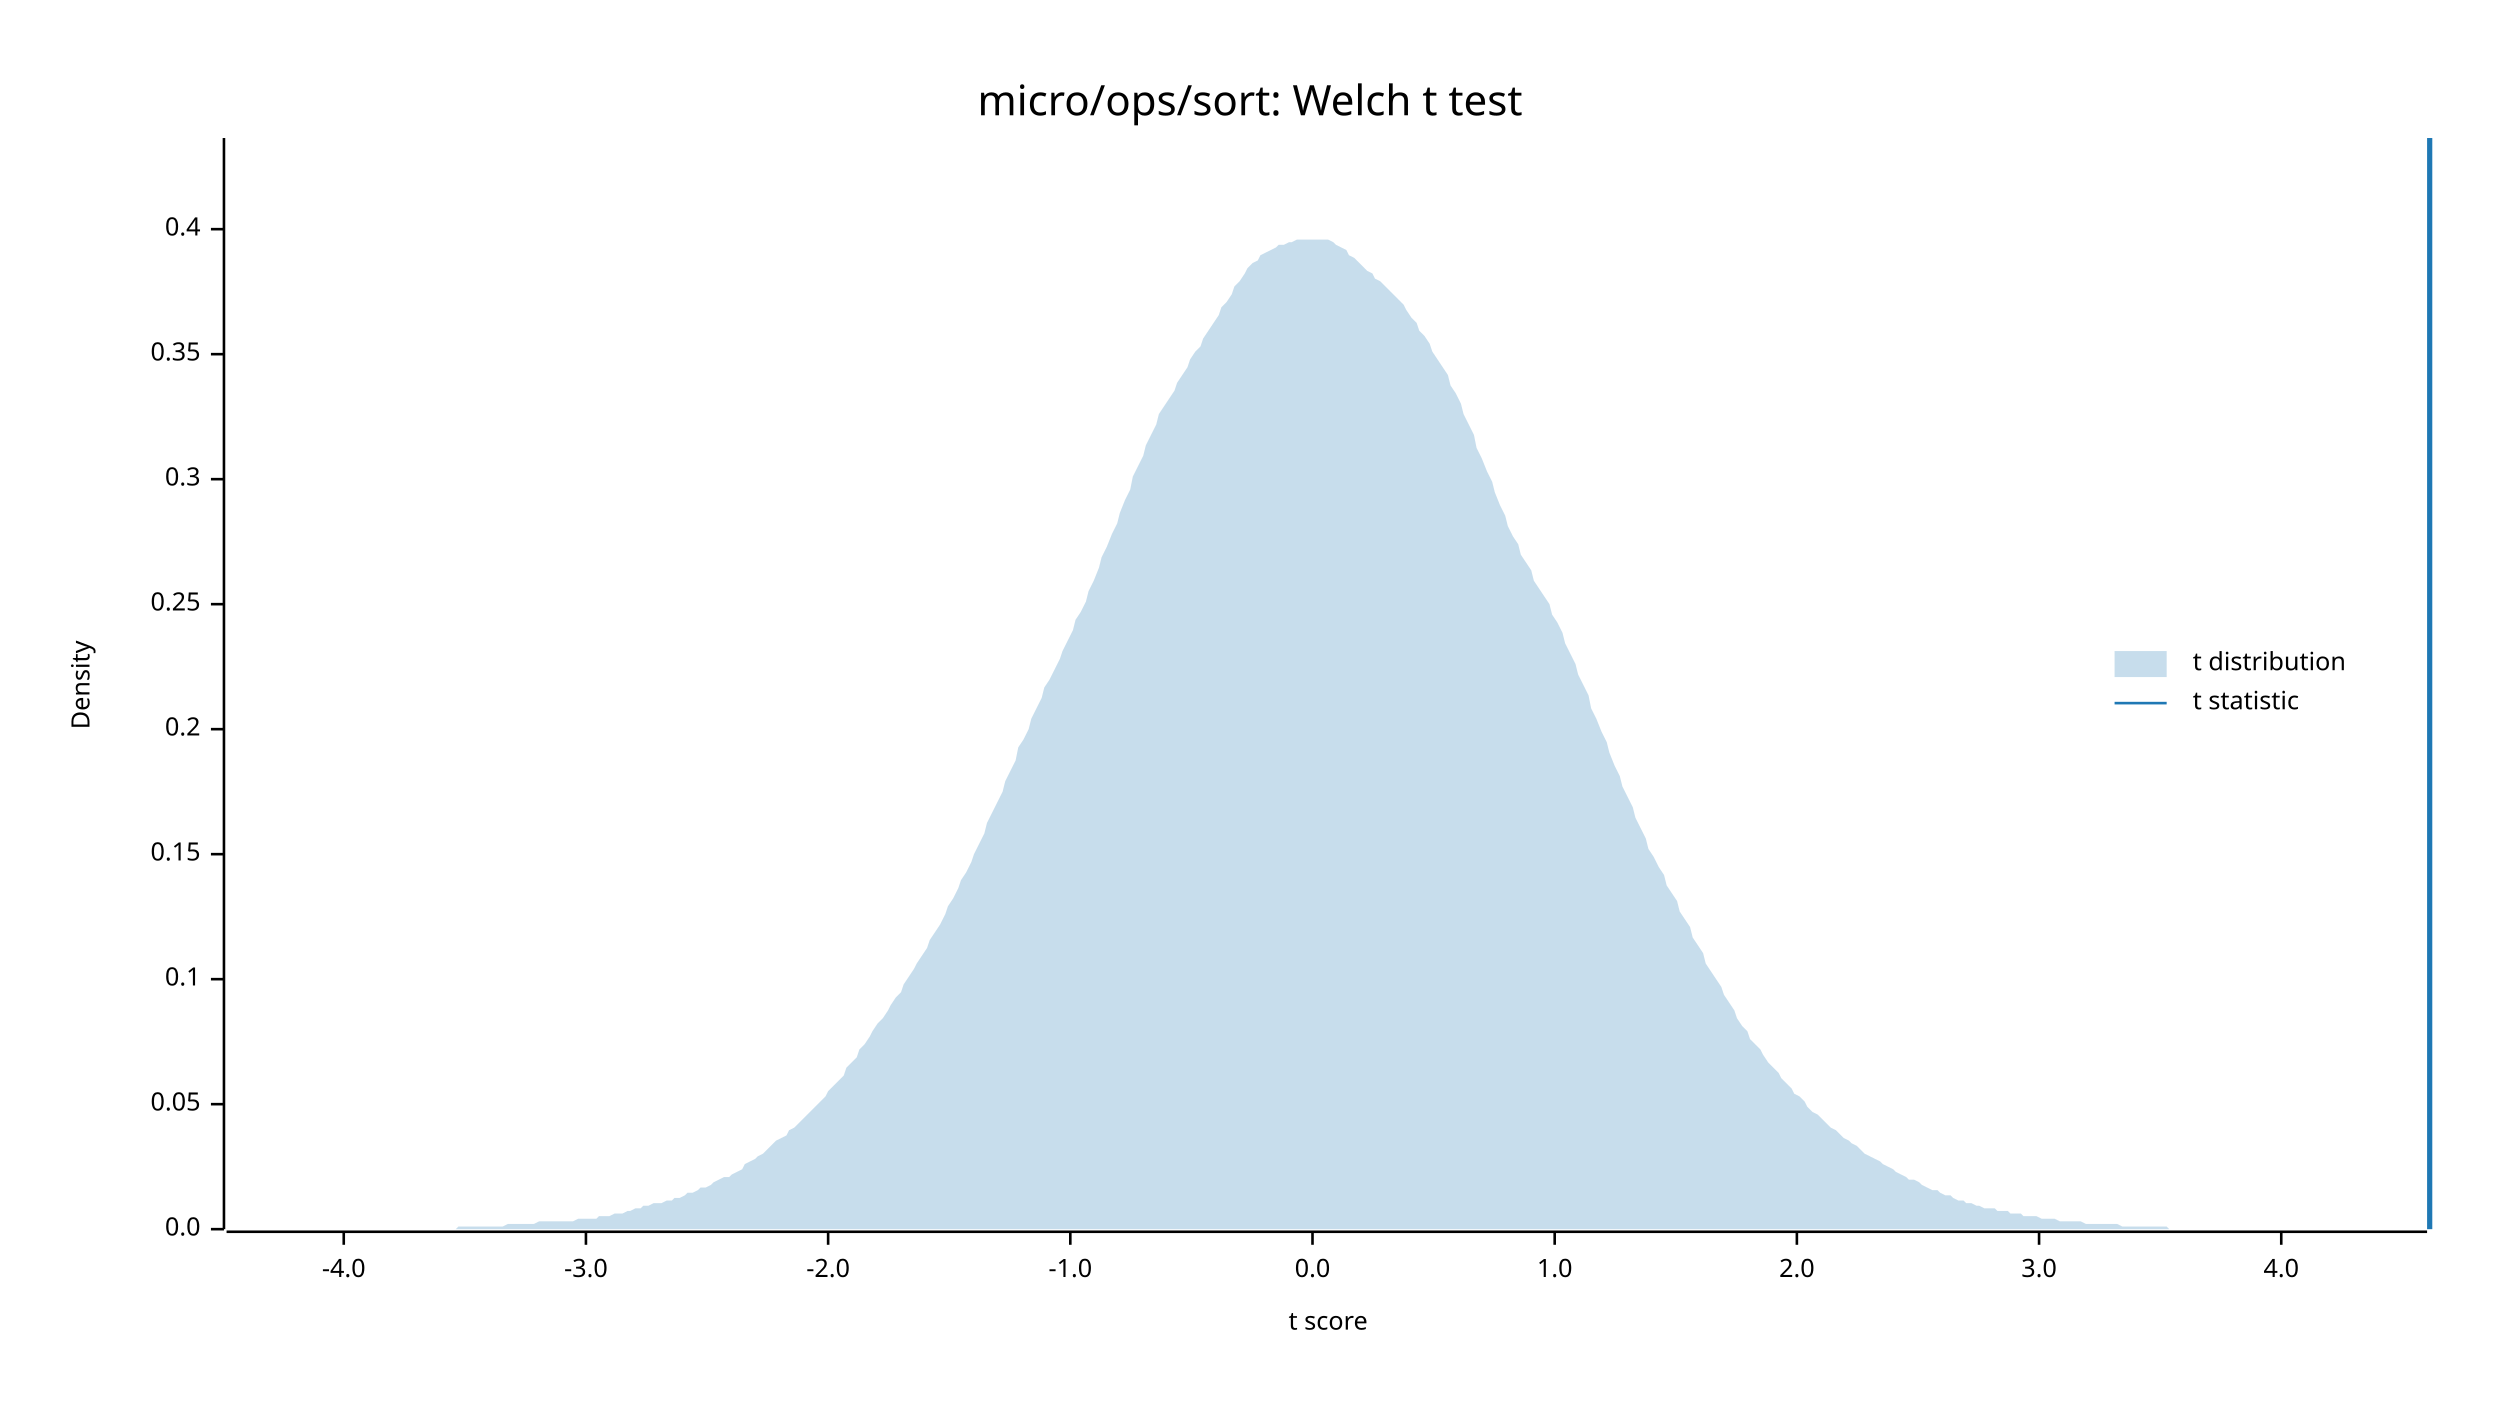
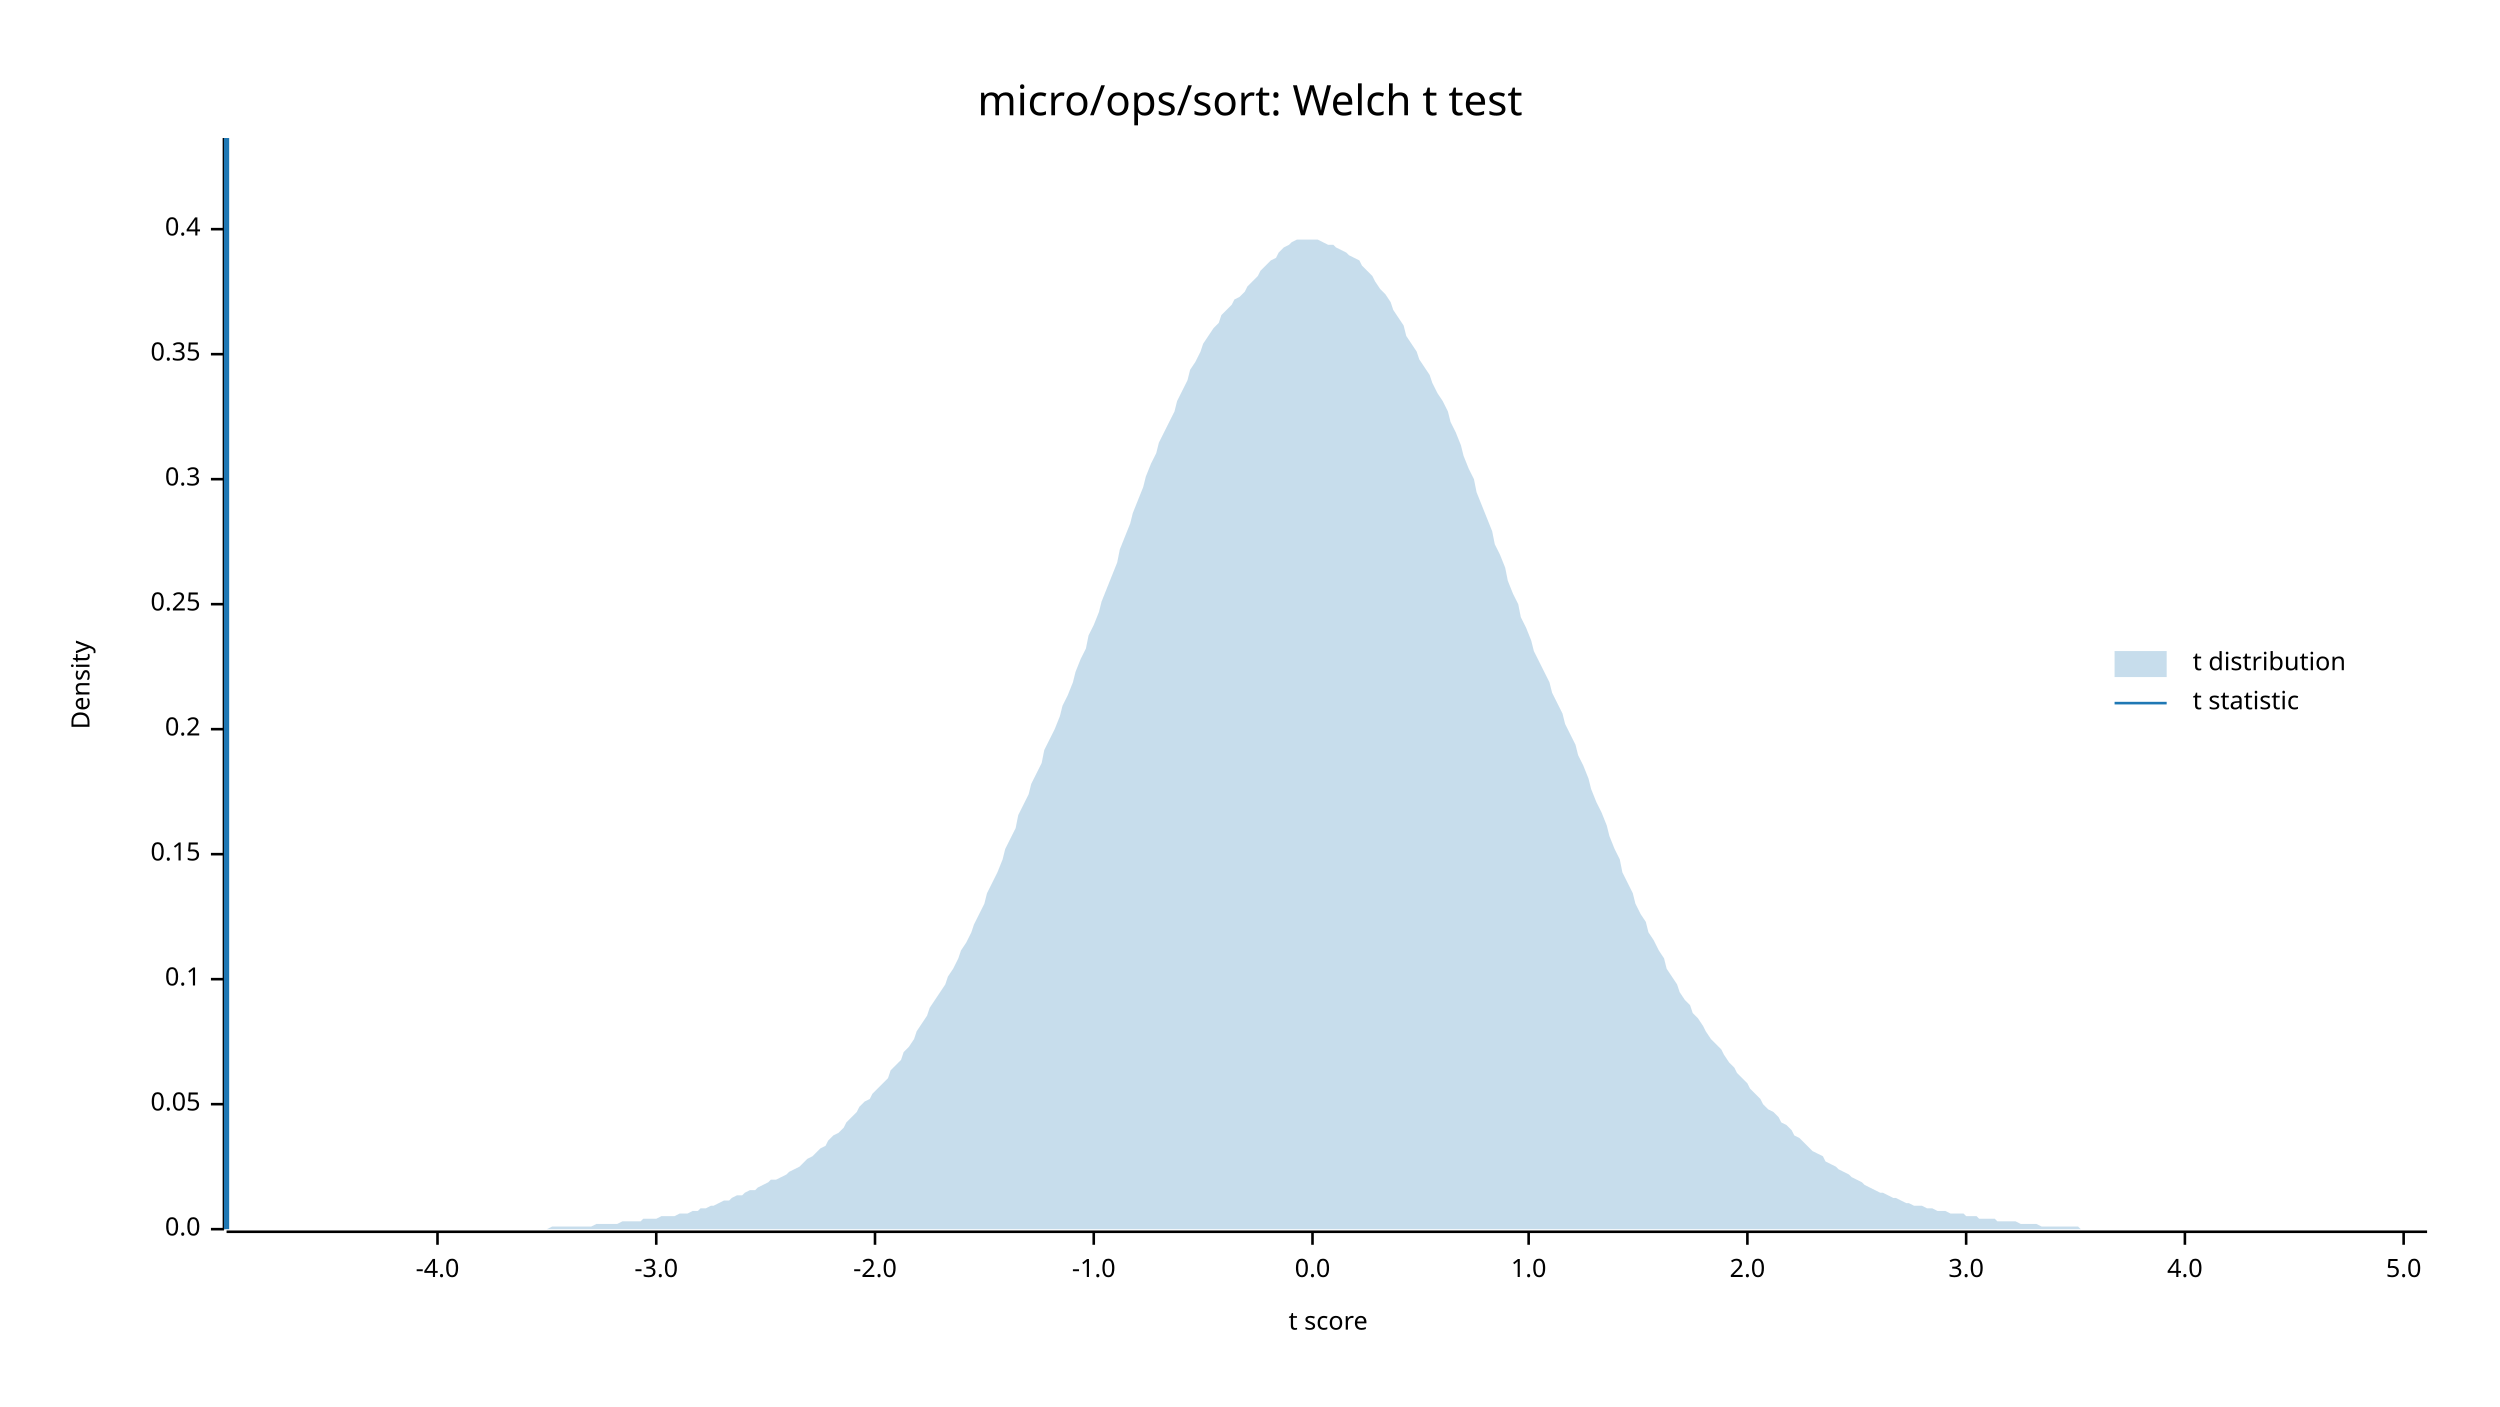
<svg xmlns="http://www.w3.org/2000/svg" width="960" height="540" viewBox="0 0 960 540">
  <text x="480" y="32" dy="0.76em" text-anchor="middle" font-family="sans-serif" font-size="16.129" opacity="1" fill="#000000">
micro/ops/sort: Welch t test
</text>
  <text x="27" y="263" dy="0.76em" text-anchor="middle" font-family="sans-serif" font-size="9.677" opacity="1" fill="#000000" transform="rotate(270, 27, 263)">
Density
</text>
  <text x="510" y="513" dy="-0.5ex" text-anchor="middle" font-family="sans-serif" font-size="9.677" opacity="1" fill="#000000">
t score
</text>
  <polyline fill="none" opacity="1" stroke="#000000" stroke-width="1" points="86,53 86,472 " />
  <text x="77" y="472" dy="0.5ex" text-anchor="end" font-family="sans-serif" font-size="9.677" opacity="1" fill="#000000">
0.0
</text>
  <polyline fill="none" opacity="1" stroke="#000000" stroke-width="1" points="81,472 86,472 " />
  <text x="77" y="424" dy="0.5ex" text-anchor="end" font-family="sans-serif" font-size="9.677" opacity="1" fill="#000000">
0.05
</text>
  <polyline fill="none" opacity="1" stroke="#000000" stroke-width="1" points="81,424 86,424 " />
  <text x="77" y="376" dy="0.5ex" text-anchor="end" font-family="sans-serif" font-size="9.677" opacity="1" fill="#000000">
0.1
</text>
  <polyline fill="none" opacity="1" stroke="#000000" stroke-width="1" points="81,376 86,376 " />
  <text x="77" y="328" dy="0.5ex" text-anchor="end" font-family="sans-serif" font-size="9.677" opacity="1" fill="#000000">
0.15
</text>
  <polyline fill="none" opacity="1" stroke="#000000" stroke-width="1" points="81,328 86,328 " />
  <text x="77" y="280" dy="0.5ex" text-anchor="end" font-family="sans-serif" font-size="9.677" opacity="1" fill="#000000">
0.2
</text>
  <polyline fill="none" opacity="1" stroke="#000000" stroke-width="1" points="81,280 86,280 " />
  <text x="77" y="232" dy="0.5ex" text-anchor="end" font-family="sans-serif" font-size="9.677" opacity="1" fill="#000000">
0.25
</text>
  <polyline fill="none" opacity="1" stroke="#000000" stroke-width="1" points="81,232 86,232 " />
  <text x="77" y="184" dy="0.5ex" text-anchor="end" font-family="sans-serif" font-size="9.677" opacity="1" fill="#000000">
0.3
</text>
  <polyline fill="none" opacity="1" stroke="#000000" stroke-width="1" points="81,184 86,184 " />
  <text x="77" y="136" dy="0.5ex" text-anchor="end" font-family="sans-serif" font-size="9.677" opacity="1" fill="#000000">
0.35
</text>
  <polyline fill="none" opacity="1" stroke="#000000" stroke-width="1" points="81,136 86,136 " />
  <text x="77" y="88" dy="0.5ex" text-anchor="end" font-family="sans-serif" font-size="9.677" opacity="1" fill="#000000">
0.4
</text>
  <polyline fill="none" opacity="1" stroke="#000000" stroke-width="1" points="81,88 86,88 " />
  <polyline fill="none" opacity="1" stroke="#000000" stroke-width="1" points="87,473 932,473 " />
-   <text x="132" y="483" dy="0.76em" text-anchor="middle" font-family="sans-serif" font-size="9.677" opacity="1" fill="#000000">
+   <text x="168" y="483" dy="0.76em" text-anchor="middle" font-family="sans-serif" font-size="9.677" opacity="1" fill="#000000">
-4.0
</text>
-   <polyline fill="none" opacity="1" stroke="#000000" stroke-width="1" points="132,473 132,478 " />
-   <text x="225" y="483" dy="0.76em" text-anchor="middle" font-family="sans-serif" font-size="9.677" opacity="1" fill="#000000">
+   <polyline fill="none" opacity="1" stroke="#000000" stroke-width="1" points="168,473 168,478 " />
+   <text x="252" y="483" dy="0.76em" text-anchor="middle" font-family="sans-serif" font-size="9.677" opacity="1" fill="#000000">
-3.0
</text>
-   <polyline fill="none" opacity="1" stroke="#000000" stroke-width="1" points="225,473 225,478 " />
-   <text x="318" y="483" dy="0.76em" text-anchor="middle" font-family="sans-serif" font-size="9.677" opacity="1" fill="#000000">
+   <polyline fill="none" opacity="1" stroke="#000000" stroke-width="1" points="252,473 252,478 " />
+   <text x="336" y="483" dy="0.76em" text-anchor="middle" font-family="sans-serif" font-size="9.677" opacity="1" fill="#000000">
-2.0
</text>
-   <polyline fill="none" opacity="1" stroke="#000000" stroke-width="1" points="318,473 318,478 " />
-   <text x="411" y="483" dy="0.76em" text-anchor="middle" font-family="sans-serif" font-size="9.677" opacity="1" fill="#000000">
+   <polyline fill="none" opacity="1" stroke="#000000" stroke-width="1" points="336,473 336,478 " />
+   <text x="420" y="483" dy="0.76em" text-anchor="middle" font-family="sans-serif" font-size="9.677" opacity="1" fill="#000000">
-1.0
</text>
-   <polyline fill="none" opacity="1" stroke="#000000" stroke-width="1" points="411,473 411,478 " />
+   <polyline fill="none" opacity="1" stroke="#000000" stroke-width="1" points="420,473 420,478 " />
  <text x="504" y="483" dy="0.76em" text-anchor="middle" font-family="sans-serif" font-size="9.677" opacity="1" fill="#000000">
0.0
</text>
  <polyline fill="none" opacity="1" stroke="#000000" stroke-width="1" points="504,473 504,478 " />
-   <text x="597" y="483" dy="0.76em" text-anchor="middle" font-family="sans-serif" font-size="9.677" opacity="1" fill="#000000">
+   <text x="587" y="483" dy="0.76em" text-anchor="middle" font-family="sans-serif" font-size="9.677" opacity="1" fill="#000000">
1.0
</text>
-   <polyline fill="none" opacity="1" stroke="#000000" stroke-width="1" points="597,473 597,478 " />
-   <text x="690" y="483" dy="0.76em" text-anchor="middle" font-family="sans-serif" font-size="9.677" opacity="1" fill="#000000">
+   <polyline fill="none" opacity="1" stroke="#000000" stroke-width="1" points="587,473 587,478 " />
+   <text x="671" y="483" dy="0.76em" text-anchor="middle" font-family="sans-serif" font-size="9.677" opacity="1" fill="#000000">
2.0
</text>
-   <polyline fill="none" opacity="1" stroke="#000000" stroke-width="1" points="690,473 690,478 " />
-   <text x="783" y="483" dy="0.76em" text-anchor="middle" font-family="sans-serif" font-size="9.677" opacity="1" fill="#000000">
+   <polyline fill="none" opacity="1" stroke="#000000" stroke-width="1" points="671,473 671,478 " />
+   <text x="755" y="483" dy="0.76em" text-anchor="middle" font-family="sans-serif" font-size="9.677" opacity="1" fill="#000000">
3.0
</text>
-   <polyline fill="none" opacity="1" stroke="#000000" stroke-width="1" points="783,473 783,478 " />
-   <text x="876" y="483" dy="0.76em" text-anchor="middle" font-family="sans-serif" font-size="9.677" opacity="1" fill="#000000">
+   <polyline fill="none" opacity="1" stroke="#000000" stroke-width="1" points="755,473 755,478 " />
+   <text x="839" y="483" dy="0.76em" text-anchor="middle" font-family="sans-serif" font-size="9.677" opacity="1" fill="#000000">
4.0
</text>
-   <polyline fill="none" opacity="1" stroke="#000000" stroke-width="1" points="876,473 876,478 " />
-   <polygon opacity="0.25" fill="#1F78B4" points="87,472 88,472 90,472 92,472 93,472 95,472 97,472 98,472 100,472 102,472 103,472 105,472 107,472 109,472 110,472 112,472 114,472 115,472 117,472 119,472 120,472 122,472 124,472 125,472 127,472 129,472 131,472 132,472 134,472 136,472 137,472 139,472 141,472 142,472 144,472 146,472 147,472 149,472 151,472 153,472 154,472 156,472 158,472 159,472 161,472 163,472 164,472 166,472 168,472 169,472 171,472 173,472 175,472 176,471 178,471 180,471 181,471 183,471 185,471 186,471 188,471 190,471 191,471 193,471 195,470 197,470 198,470 200,470 202,470 203,470 205,470 207,469 208,469 210,469 212,469 214,469 215,469 217,469 219,469 220,469 222,468 224,468 225,468 227,468 229,468 230,467 232,467 234,467 236,466 237,466 239,466 241,465 242,465 244,464 246,464 247,463 249,463 251,462 252,462 254,462 256,461 258,461 259,460 261,460 263,459 264,458 266,458 268,457 269,456 271,456 273,455 274,454 276,453 278,452 280,452 281,451 283,450 285,449 286,447 288,446 290,445 291,444 293,443 295,441 296,440 298,438 300,437 302,436 303,434 305,433 307,431 308,430 310,428 312,426 313,425 315,423 317,421 318,419 320,417 322,415 324,413 325,410 327,408 329,406 330,403 332,401 334,398 335,396 337,393 339,391 341,388 342,386 344,383 346,381 347,378 349,375 351,372 352,370 354,367 356,364 357,361 359,358 361,355 363,351 364,348 366,345 368,341 369,338 371,335 373,331 374,328 376,324 378,320 379,316 381,312 383,308 385,304 386,300 388,296 390,292 391,287 393,284 395,280 396,276 398,272 400,268 401,264 403,261 405,257 407,253 408,250 410,246 412,242 413,238 415,235 417,231 418,227 420,223 422,218 423,214 425,210 427,205 429,201 430,197 432,192 434,188 435,183 437,179 439,175 440,171 442,167 444,163 445,159 447,156 449,153 451,150 452,147 454,144 456,141 457,138 459,135 461,133 462,130 464,127 466,124 468,121 469,118 471,116 473,113 474,110 476,108 478,105 479,103 481,101 483,100 484,98 486,97 488,96 490,95 491,94 493,94 495,93 496,93 498,92 500,92 501,92 503,92 505,92 506,92 508,92 510,92 512,93 513,94 515,95 517,96 518,98 520,99 522,101 523,102 525,104 527,105 528,107 530,108 532,110 534,112 535,113 537,115 539,117 540,119 542,122 544,124 545,127 547,129 549,132 550,135 552,138 554,141 556,144 557,148 559,151 561,155 562,159 564,163 566,167 567,172 569,176 571,181 573,185 574,189 576,194 578,198 579,202 581,206 583,209 584,213 586,216 588,219 589,223 591,226 593,229 595,232 596,236 598,239 600,243 601,247 603,251 605,255 606,259 608,263 610,267 611,272 613,276 615,281 617,285 618,289 620,294 622,298 623,302 625,306 627,310 628,314 630,318 632,322 633,326 635,329 637,333 639,336 640,340 642,343 644,346 645,350 647,353 649,356 650,360 652,363 654,366 655,370 657,373 659,376 661,379 662,382 664,385 666,388 667,391 669,394 671,396 672,399 674,401 676,403 677,405 679,408 681,410 683,412 684,414 686,416 688,418 689,420 691,421 693,423 694,425 696,427 698,428 700,430 701,431 703,433 705,434 706,435 708,437 710,438 711,439 713,440 715,442 716,443 718,444 720,445 722,446 723,447 725,448 727,449 728,450 730,451 732,452 733,453 735,453 737,454 738,455 740,456 742,457 744,457 745,458 747,459 749,459 750,460 752,461 754,461 755,462 757,462 759,463 760,463 762,464 764,464 766,464 767,465 769,465 771,465 772,466 774,466 776,466 777,467 779,467 781,467 782,467 784,468 786,468 788,468 789,468 791,469 793,469 794,469 796,469 798,469 799,469 801,470 803,470 804,470 806,470 808,470 810,470 811,470 813,470 815,471 816,471 818,471 820,471 821,471 823,471 825,471 827,471 828,471 830,471 832,471 833,472 835,472 837,472 838,472 840,472 842,472 843,472 845,472 847,472 849,472 850,472 852,472 854,472 855,472 857,472 859,472 860,472 862,472 864,472 865,472 867,472 869,472 871,472 872,472 874,472 876,472 877,472 879,472 881,472 882,472 884,472 886,472 887,472 889,472 891,472 893,472 894,472 896,472 898,472 899,472 901,472 903,472 904,472 906,472 908,472 909,472 911,472 913,472 915,472 916,472 918,472 920,472 921,472 923,472 925,472 926,472 928,472 930,472 932,472 932,472 87,472 " />
-   <polyline fill="none" opacity="1" stroke="#1F78B4" stroke-width="2" points="933,472 933,53 " />
+   <polyline fill="none" opacity="1" stroke="#000000" stroke-width="1" points="839,473 839,478 " />
+   <text x="923" y="483" dy="0.76em" text-anchor="middle" font-family="sans-serif" font-size="9.677" opacity="1" fill="#000000">
+ 5.0
+ </text>
+   <polyline fill="none" opacity="1" stroke="#000000" stroke-width="1" points="923,473 923,478 " />
+   <polygon opacity="0.25" fill="#1F78B4" points="87,472 88,472 90,472 92,472 93,472 95,472 97,472 98,472 100,472 102,472 103,472 105,472 107,472 109,472 110,472 112,472 114,472 115,472 117,472 119,472 120,472 122,472 124,472 125,472 127,472 129,472 131,472 132,472 134,472 136,472 137,472 139,472 141,472 142,472 144,472 146,472 147,472 149,472 151,472 153,472 154,472 156,472 158,472 159,472 161,472 163,472 164,472 166,472 168,472 169,472 171,472 173,472 175,472 176,472 178,472 180,472 181,472 183,472 185,472 186,472 188,472 190,472 191,472 193,472 195,472 197,472 198,472 200,472 202,472 203,472 205,472 207,472 208,472 210,472 212,471 214,471 215,471 217,471 219,471 220,471 222,471 224,471 225,471 227,471 229,470 230,470 232,470 234,470 236,470 237,470 239,469 241,469 242,469 244,469 246,469 247,468 249,468 251,468 252,468 254,467 256,467 258,467 259,467 261,466 263,466 264,466 266,465 268,465 269,464 271,464 273,463 274,463 276,462 278,461 280,461 281,460 283,459 285,459 286,458 288,457 290,457 291,456 293,455 295,454 296,453 298,453 300,452 302,451 303,450 305,449 307,448 308,447 310,445 312,444 313,443 315,441 317,440 318,438 320,436 322,435 324,433 325,431 327,429 329,427 330,425 332,423 334,422 335,420 337,418 339,416 341,414 342,411 344,409 346,407 347,404 349,402 351,399 352,396 354,393 356,390 357,387 359,384 361,381 363,378 364,375 366,372 368,368 369,365 371,362 373,358 374,355 376,351 378,347 379,343 381,339 383,335 385,330 386,326 388,322 390,318 391,313 393,309 395,305 396,301 398,297 400,293 401,288 403,284 405,280 407,275 408,271 410,267 412,262 413,258 415,253 417,249 418,244 420,240 422,235 423,231 425,226 427,221 429,216 430,211 432,206 434,201 435,197 437,192 439,187 440,183 442,178 444,174 445,170 447,166 449,162 451,158 452,154 454,150 456,146 457,142 459,139 461,135 462,132 464,129 466,126 468,124 469,121 471,119 473,117 474,115 476,114 478,112 479,110 481,108 483,106 484,104 486,102 488,100 490,99 491,97 493,95 495,94 496,93 498,92 500,92 501,92 503,92 505,92 506,92 508,93 510,94 512,94 513,95 515,96 517,97 518,98 520,99 522,100 523,102 525,104 527,106 528,108 530,111 532,113 534,116 535,119 537,122 539,125 540,129 542,132 544,135 545,138 547,141 549,144 550,147 552,151 554,154 556,158 557,162 559,166 561,171 562,175 564,180 566,184 567,189 569,194 571,199 573,204 574,209 576,213 578,218 579,223 581,228 583,232 584,237 586,241 588,246 589,250 591,254 593,258 595,262 596,266 598,270 600,274 601,278 603,282 605,286 606,290 608,294 610,299 611,303 613,308 615,312 617,317 618,321 620,326 622,330 623,335 625,339 627,343 628,347 630,351 632,354 633,358 635,361 637,365 639,368 640,372 642,375 644,378 645,381 647,384 649,386 650,389 652,391 654,394 655,396 657,399 659,401 661,403 662,405 664,408 666,410 667,412 669,414 671,416 672,418 674,420 676,422 677,424 679,426 681,427 683,429 684,431 686,432 688,434 689,436 691,437 693,439 694,440 696,442 698,443 700,444 701,446 703,447 705,448 706,449 708,450 710,451 711,452 713,453 715,454 716,455 718,456 720,457 722,458 723,458 725,459 727,460 728,460 730,461 732,462 733,462 735,463 737,463 738,463 740,464 742,464 744,465 745,465 747,465 749,466 750,466 752,466 754,466 755,467 757,467 759,467 760,468 762,468 764,468 766,468 767,469 769,469 771,469 772,469 774,469 776,470 777,470 779,470 781,470 782,470 784,471 786,471 788,471 789,471 791,471 793,471 794,471 796,471 798,471 799,472 801,472 803,472 804,472 806,472 808,472 810,472 811,472 813,472 815,472 816,472 818,472 820,472 821,472 823,472 825,472 827,472 828,472 830,472 832,472 833,472 835,472 837,472 838,472 840,472 842,472 843,472 845,472 847,472 849,472 850,472 852,472 854,472 855,472 857,472 859,472 860,472 862,472 864,472 865,472 867,472 869,472 871,472 872,472 874,472 876,472 877,472 879,472 881,472 882,472 884,472 886,472 887,472 889,472 891,472 893,472 894,472 896,472 898,472 899,472 901,472 903,472 904,472 906,472 908,472 909,472 911,472 913,472 915,472 916,472 918,472 920,472 921,472 923,472 925,472 926,472 928,472 930,472 932,472 932,472 87,472 " />
+   <polyline fill="none" opacity="1" stroke="#1F78B4" stroke-width="2" points="87,472 87,53 " />
  <text x="842" y="250" dy="0.76em" text-anchor="start" font-family="sans-serif" font-size="9.677" opacity="1" fill="#000000">
t distribution
</text>
  <text x="842" y="265" dy="0.76em" text-anchor="start" font-family="sans-serif" font-size="9.677" opacity="1" fill="#000000">
t statistic
</text>
  <rect x="812" y="250" width="20" height="10" opacity="0.25" fill="#1F78B4" stroke="none" />
  <polyline fill="none" opacity="1" stroke="#1F78B4" stroke-width="1" points="812,270 832,270 " />
</svg>
